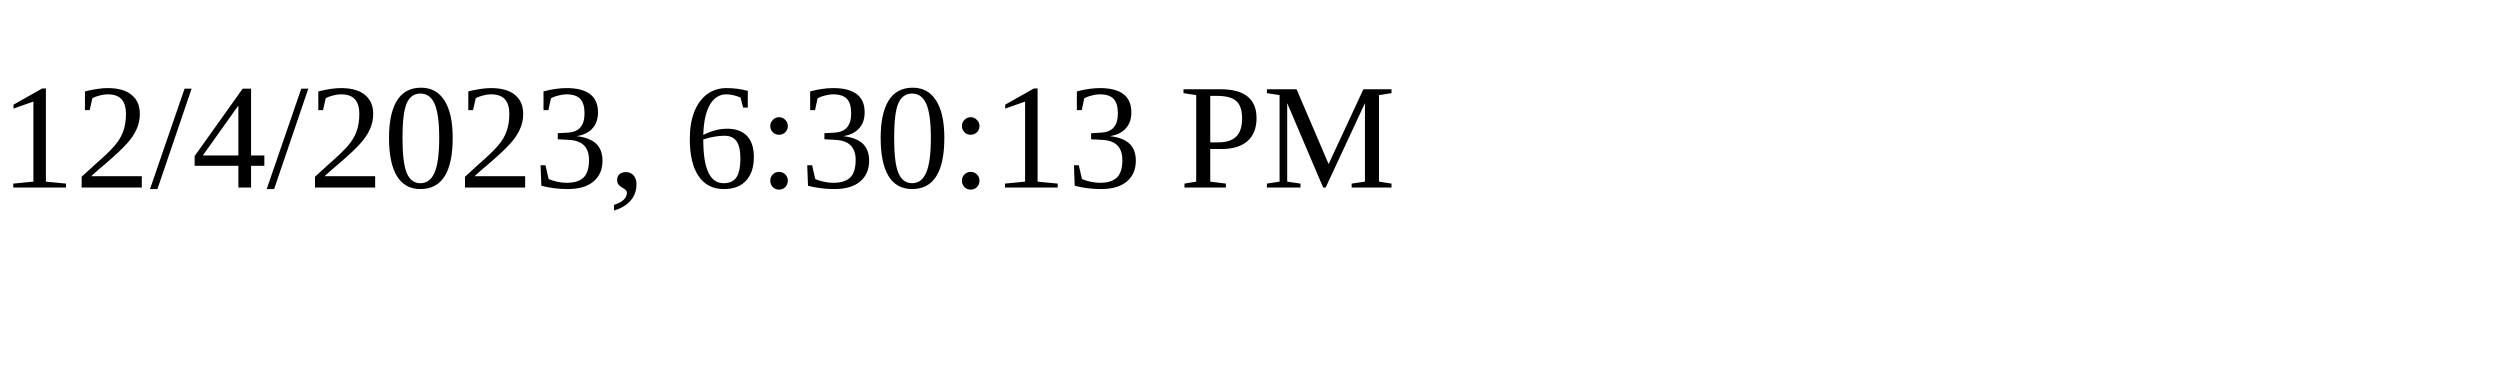
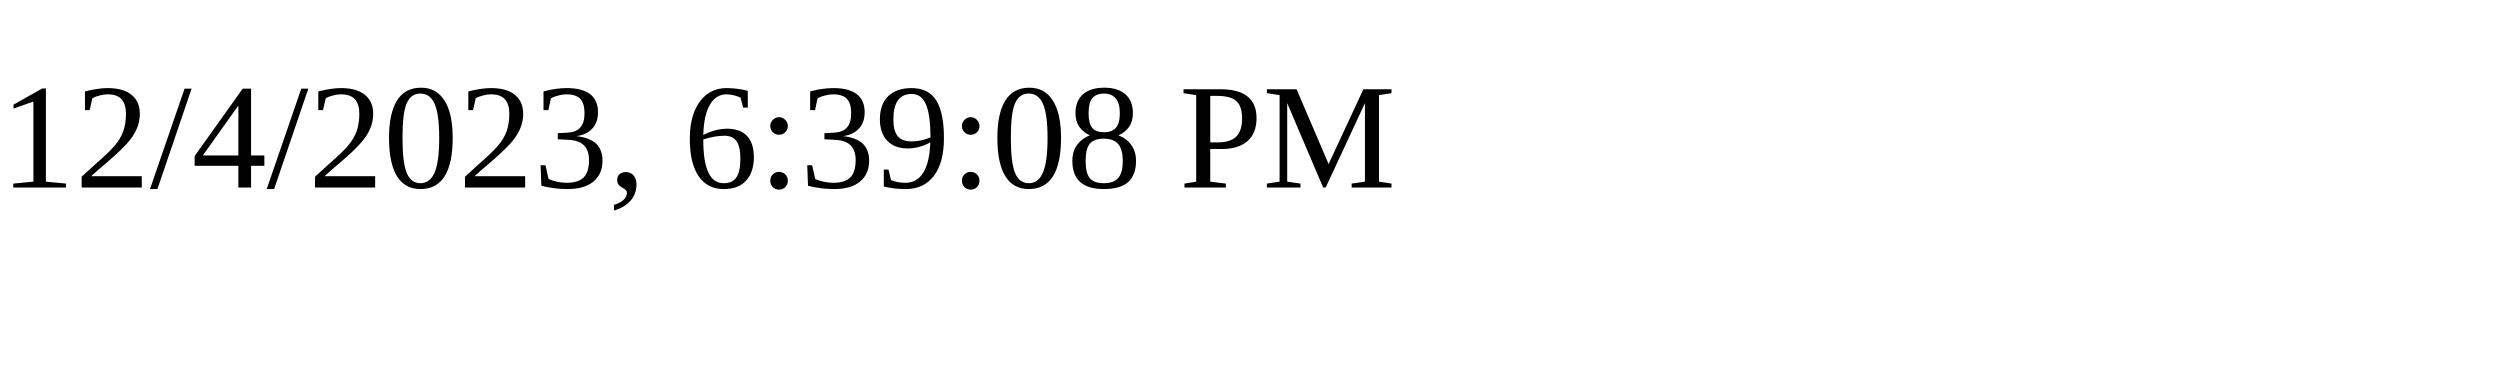
<svg xmlns="http://www.w3.org/2000/svg" height="30" width="200">
-   <text x="0" y="15">12/4/2023, 6:30:13 PM</text>
+   <text x="0" y="15">12/4/2023, 6:39:08 PM</text>
</svg>
